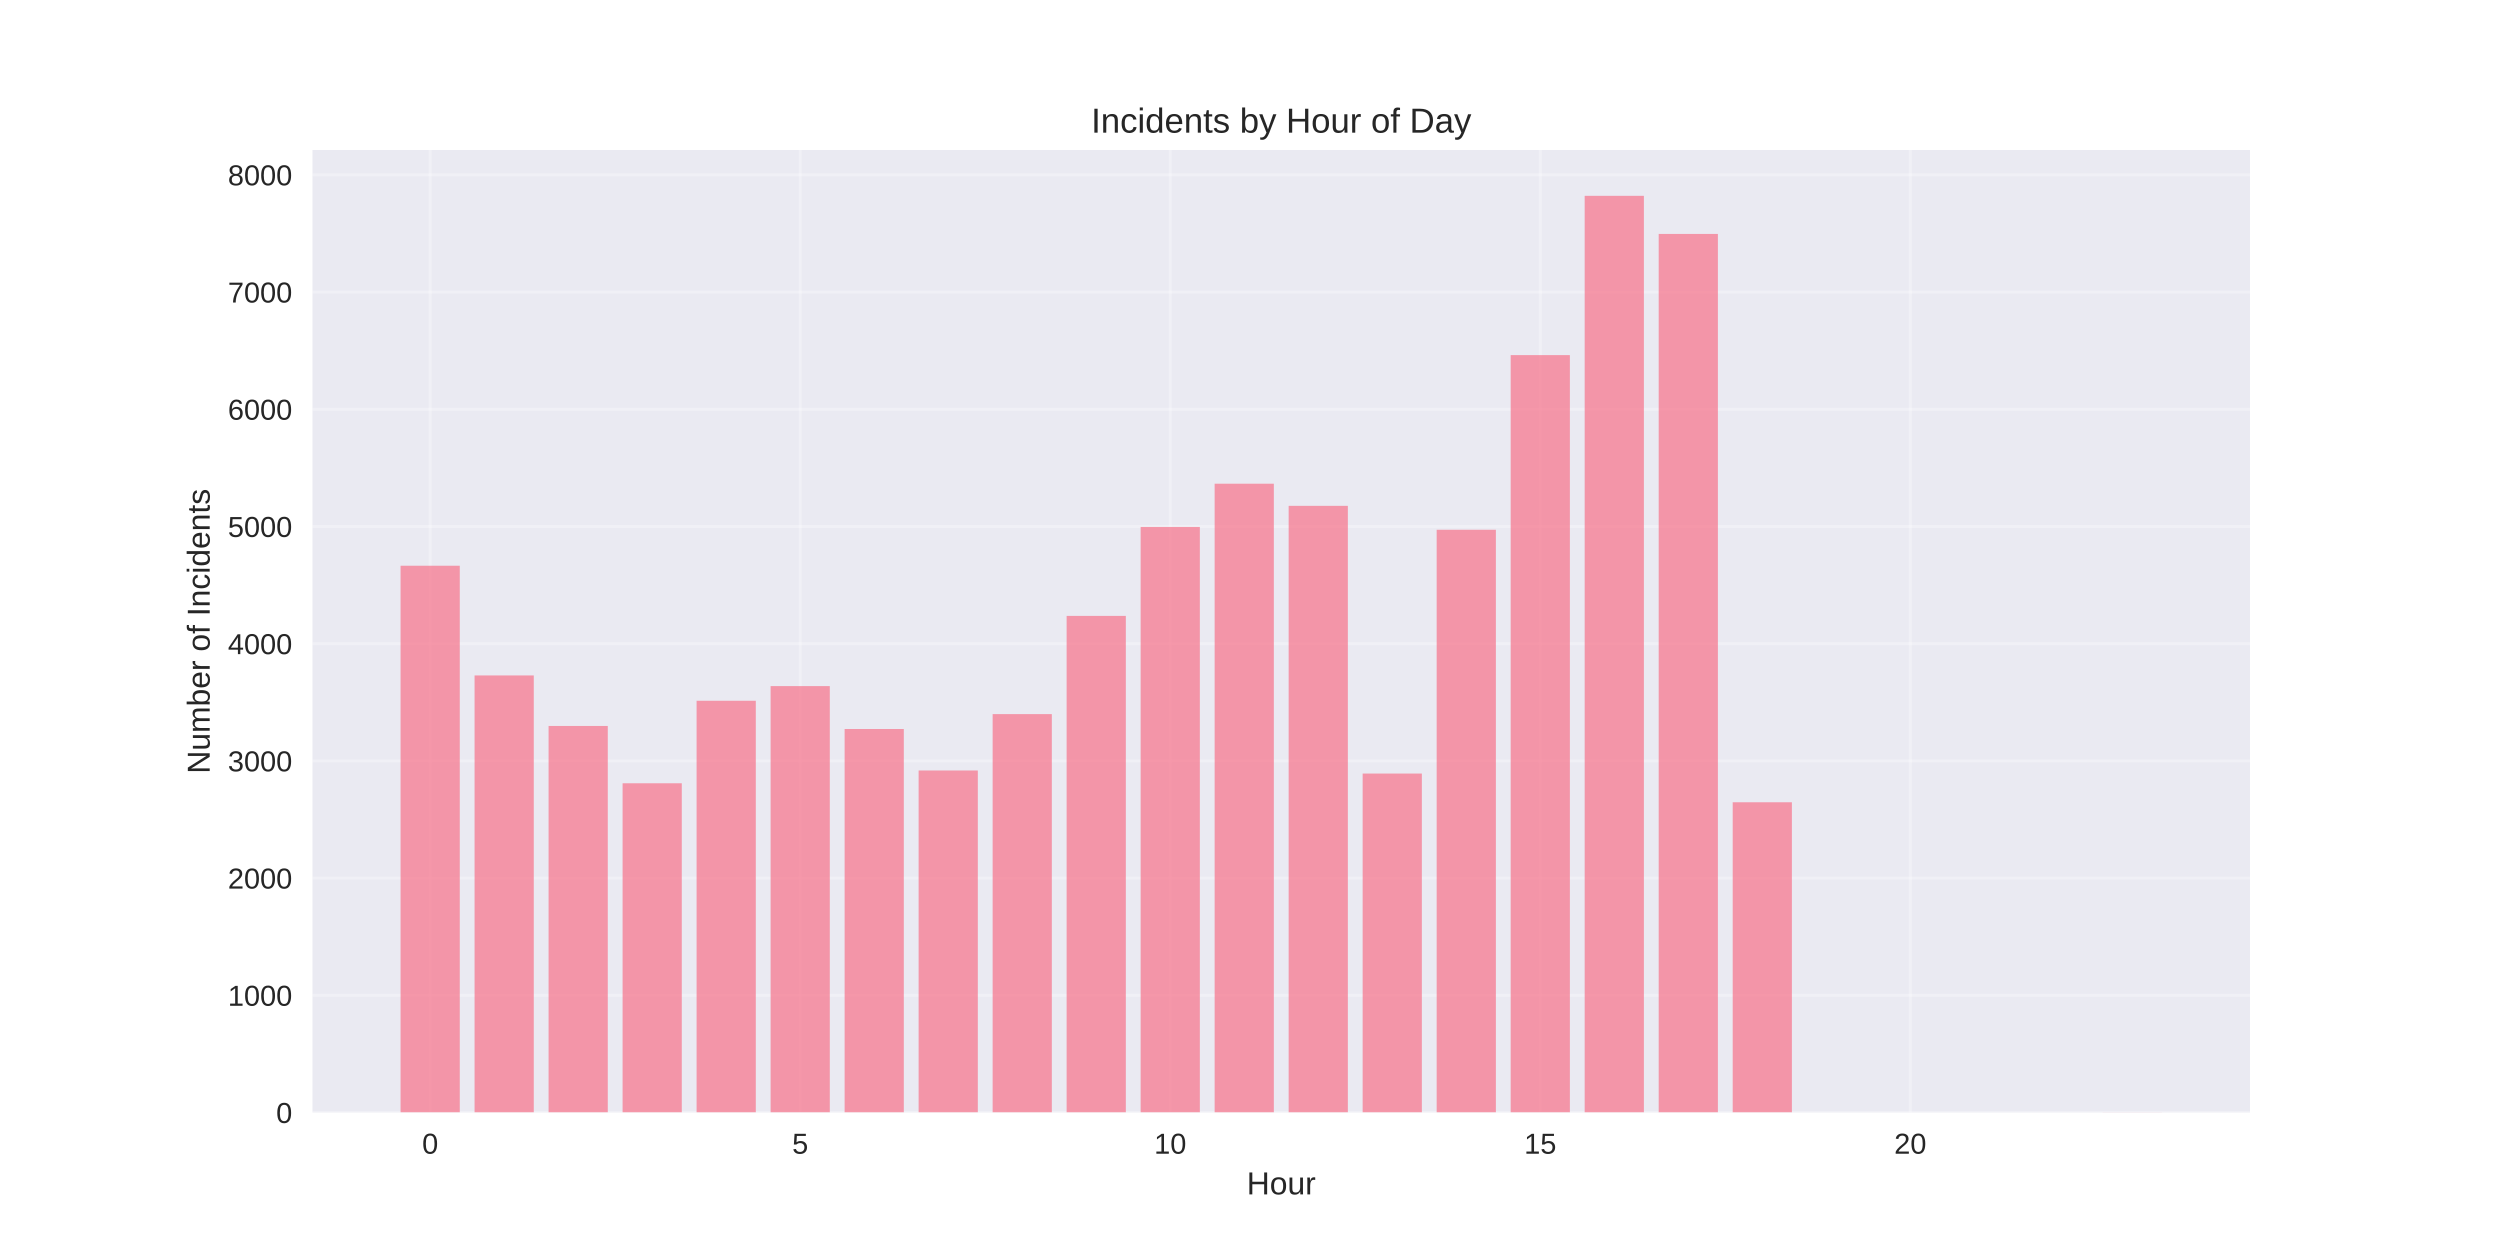
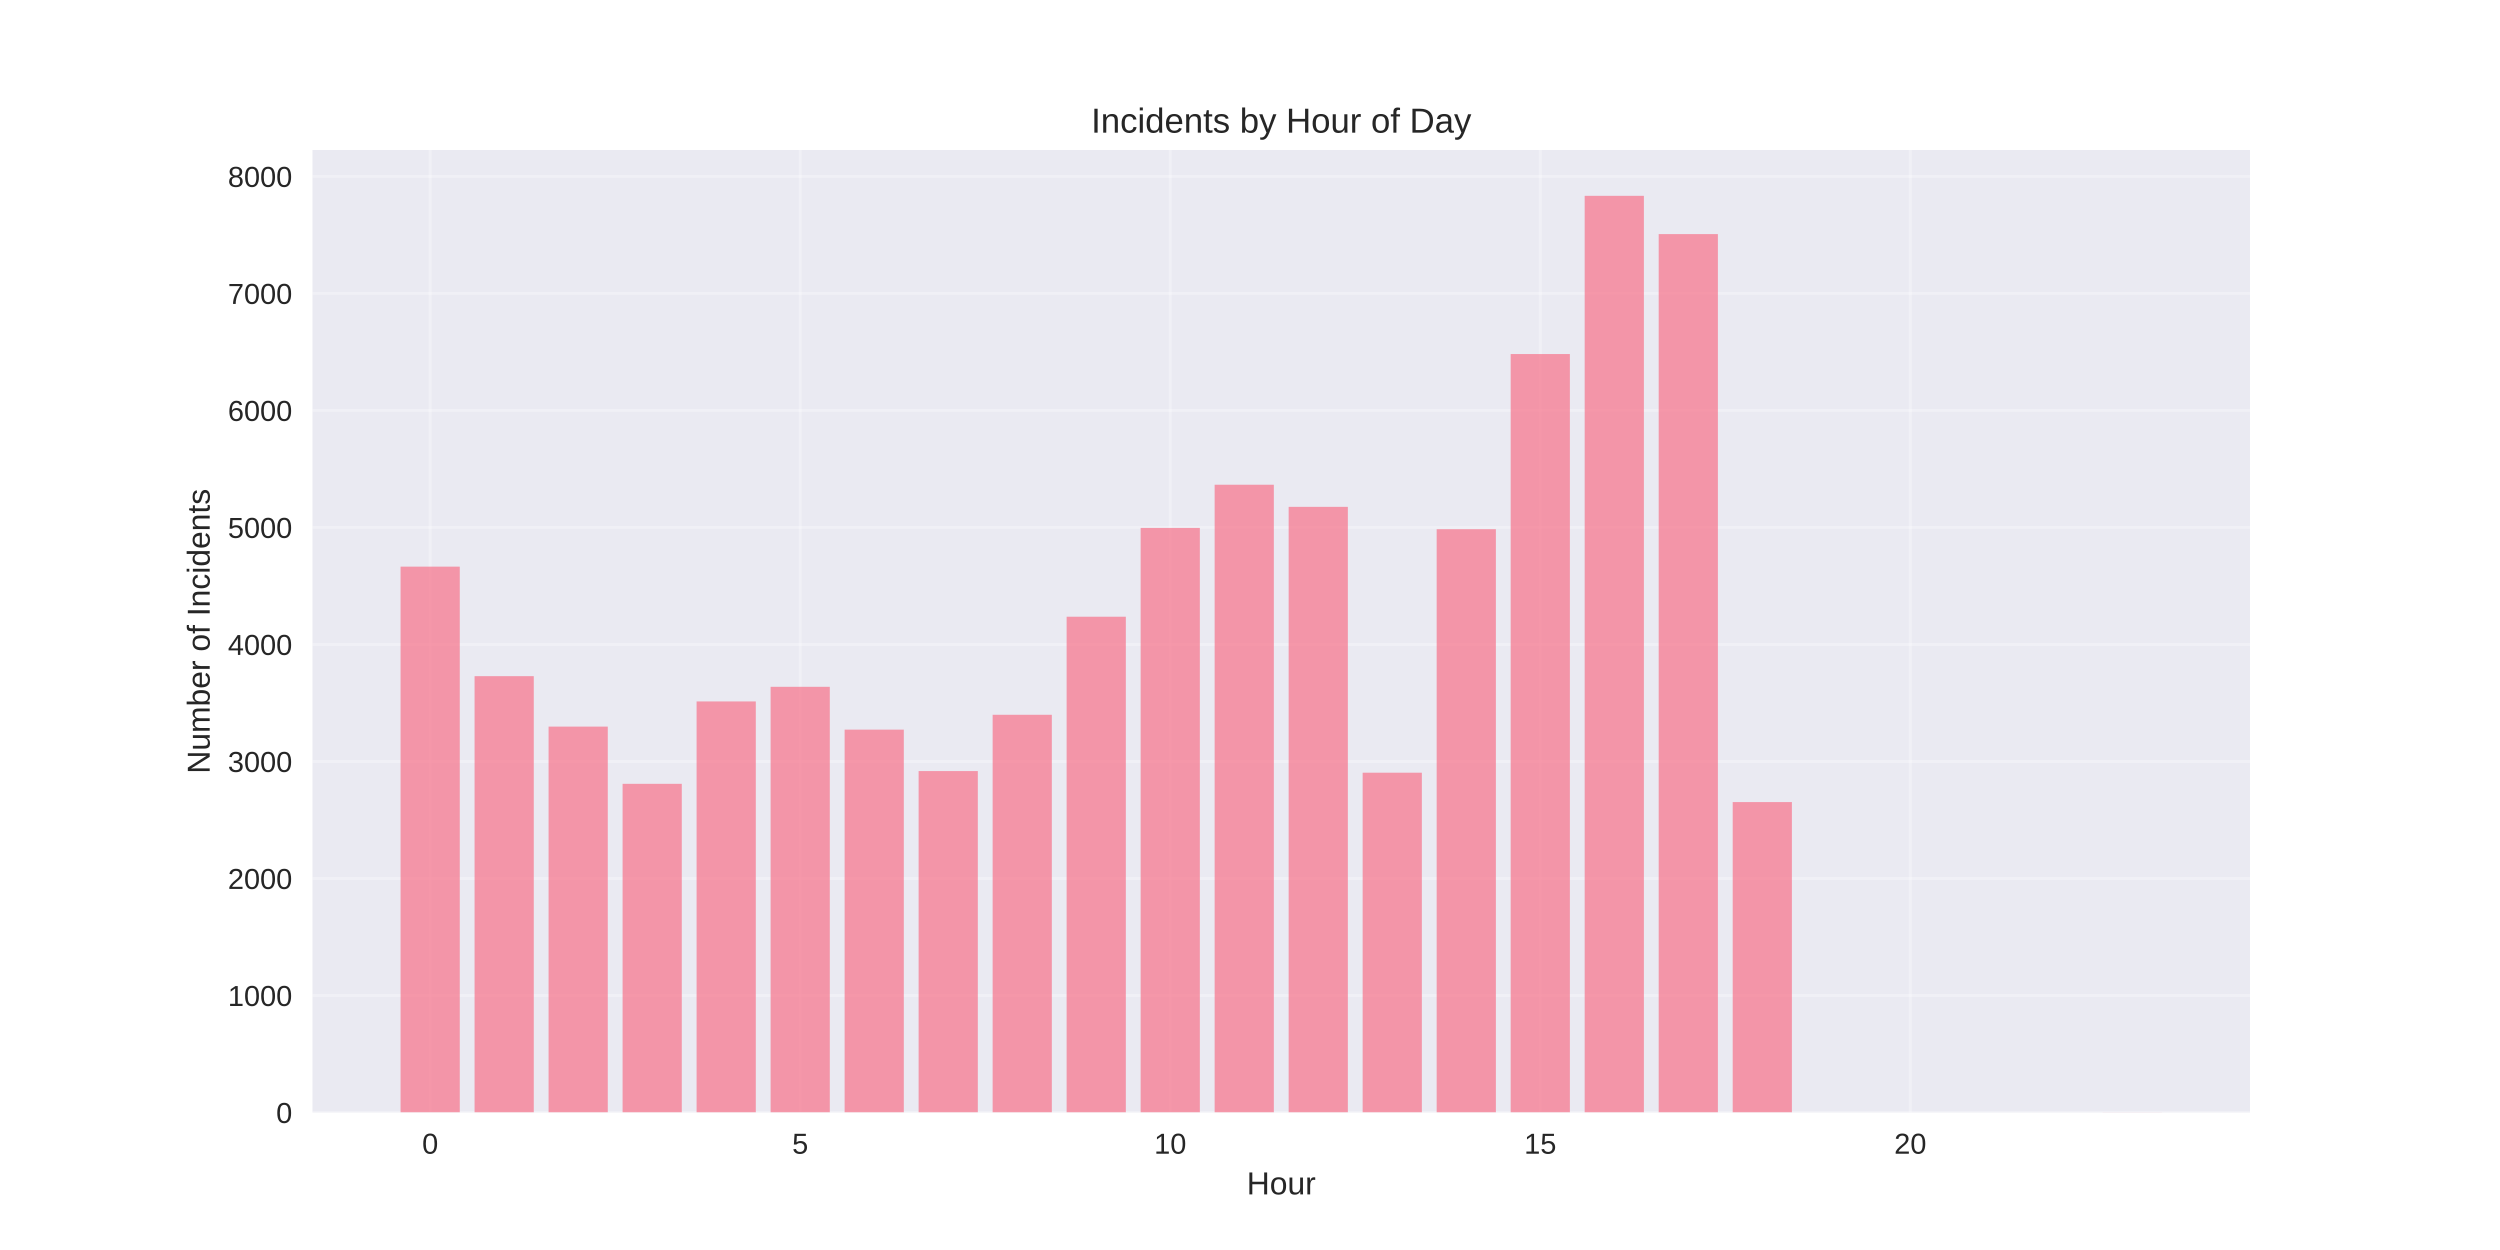
<svg xmlns="http://www.w3.org/2000/svg" width="864pt" height="432pt" viewBox="0 0 864 432" version="1.1">
  <defs>
    <style type="text/css">*{stroke-linejoin: round; stroke-linecap: butt}</style>
  </defs>
  <g id="figure_1">
    <g id="patch_1">
      <path d="M 0 432  L 864 432  L 864 0  L 0 0  z " style="fill: #ffffff" />
    </g>
    <g id="axes_1">
      <g id="patch_2">
        <path d="M 108 384.48  L 777.6 384.48  L 777.6 51.84  L 108 51.84  z " style="fill: #eaeaf2" />
      </g>
      <g id="matplotlib.axis_1">
        <g id="xtick_1">
          <g id="line2d_1">
-             <path d="M 148.667 384.48  L 148.667 51.84  " clip-path="url(#pec42216ebd)" style="fill: none; stroke: #ffffff; stroke-opacity: 0.3; stroke-linecap: round" />
+             <path d="M 148.667 384.48  L 148.667 51.84  " clip-path="url(#p8dc2e84b75)" style="fill: none; stroke: #ffffff; stroke-opacity: 0.3; stroke-linecap: round" />
          </g>
          <g id="line2d_2" />
          <g id="text_1">
            <text style="fill: #262626; font: 10px 'Arial', 'Liberation Sans', 'DejaVu Sans', 'Bitstream Vera Sans', sans-serif; text-anchor: middle" x="148.667" y="398.727" transform="rotate(-0 148.6671 398.7269)">0</text>
          </g>
        </g>
        <g id="xtick_2">
          <g id="line2d_3">
-             <path d="M 276.551 384.48  L 276.551 51.84  " clip-path="url(#pec42216ebd)" style="fill: none; stroke: #ffffff; stroke-opacity: 0.3; stroke-linecap: round" />
+             <path d="M 276.551 384.48  L 276.551 51.84  " clip-path="url(#p8dc2e84b75)" style="fill: none; stroke: #ffffff; stroke-opacity: 0.3; stroke-linecap: round" />
          </g>
          <g id="line2d_4" />
          <g id="text_2">
            <text style="fill: #262626; font: 10px 'Arial', 'Liberation Sans', 'DejaVu Sans', 'Bitstream Vera Sans', sans-serif; text-anchor: middle" x="276.551" y="398.727" transform="rotate(-0 276.551 398.7269)">5</text>
          </g>
        </g>
        <g id="xtick_3">
          <g id="line2d_5">
-             <path d="M 404.435 384.48  L 404.435 51.84  " clip-path="url(#pec42216ebd)" style="fill: none; stroke: #ffffff; stroke-opacity: 0.3; stroke-linecap: round" />
+             <path d="M 404.435 384.48  L 404.435 51.84  " clip-path="url(#p8dc2e84b75)" style="fill: none; stroke: #ffffff; stroke-opacity: 0.3; stroke-linecap: round" />
          </g>
          <g id="line2d_6" />
          <g id="text_3">
            <text style="fill: #262626; font: 10px 'Arial', 'Liberation Sans', 'DejaVu Sans', 'Bitstream Vera Sans', sans-serif; text-anchor: middle" x="404.435" y="398.727" transform="rotate(-0 404.4348 398.7269)">10</text>
          </g>
        </g>
        <g id="xtick_4">
          <g id="line2d_7">
-             <path d="M 532.319 384.48  L 532.319 51.84  " clip-path="url(#pec42216ebd)" style="fill: none; stroke: #ffffff; stroke-opacity: 0.3; stroke-linecap: round" />
+             <path d="M 532.319 384.48  L 532.319 51.84  " clip-path="url(#p8dc2e84b75)" style="fill: none; stroke: #ffffff; stroke-opacity: 0.3; stroke-linecap: round" />
          </g>
          <g id="line2d_8" />
          <g id="text_4">
            <text style="fill: #262626; font: 10px 'Arial', 'Liberation Sans', 'DejaVu Sans', 'Bitstream Vera Sans', sans-serif; text-anchor: middle" x="532.319" y="398.727" transform="rotate(-0 532.3187 398.7269)">15</text>
          </g>
        </g>
        <g id="xtick_5">
          <g id="line2d_9">
-             <path d="M 660.203 384.48  L 660.203 51.84  " clip-path="url(#pec42216ebd)" style="fill: none; stroke: #ffffff; stroke-opacity: 0.3; stroke-linecap: round" />
+             <path d="M 660.203 384.48  L 660.203 51.84  " clip-path="url(#p8dc2e84b75)" style="fill: none; stroke: #ffffff; stroke-opacity: 0.3; stroke-linecap: round" />
          </g>
          <g id="line2d_10" />
          <g id="text_5">
            <text style="fill: #262626; font: 10px 'Arial', 'Liberation Sans', 'DejaVu Sans', 'Bitstream Vera Sans', sans-serif; text-anchor: middle" x="660.203" y="398.727" transform="rotate(-0 660.2026 398.7269)">20</text>
          </g>
        </g>
        <g id="text_6">
          <text style="fill: #262626; font: 11px 'Arial', 'Liberation Sans', 'DejaVu Sans', 'Bitstream Vera Sans', sans-serif; text-anchor: middle" x="442.8" y="412.773" transform="rotate(-0 442.8 412.7734)">Hour</text>
        </g>
      </g>
      <g id="matplotlib.axis_2">
        <g id="ytick_1">
          <g id="line2d_11">
-             <path d="M 108 384.48  L 777.6 384.48  " clip-path="url(#pec42216ebd)" style="fill: none; stroke: #ffffff; stroke-opacity: 0.3; stroke-linecap: round" />
+             <path d="M 108 384.48  L 777.6 384.48  " clip-path="url(#p8dc2e84b75)" style="fill: none; stroke: #ffffff; stroke-opacity: 0.3; stroke-linecap: round" />
          </g>
          <g id="line2d_12" />
          <g id="text_7">
            <text style="fill: #262626; font: 10px 'Arial', 'Liberation Sans', 'DejaVu Sans', 'Bitstream Vera Sans', sans-serif; text-anchor: end" x="101" y="388.103" transform="rotate(-0 101 388.1034)">0</text>
          </g>
        </g>
        <g id="ytick_2">
          <g id="line2d_13">
-             <path d="M 108 343.974  L 777.6 343.974  " clip-path="url(#pec42216ebd)" style="fill: none; stroke: #ffffff; stroke-opacity: 0.3; stroke-linecap: round" />
+             <path d="M 108 344.041  L 777.6 344.041  " clip-path="url(#p8dc2e84b75)" style="fill: none; stroke: #ffffff; stroke-opacity: 0.3; stroke-linecap: round" />
          </g>
          <g id="line2d_14" />
          <g id="text_8">
-             <text style="fill: #262626; font: 10px 'Arial', 'Liberation Sans', 'DejaVu Sans', 'Bitstream Vera Sans', sans-serif; text-anchor: end" x="101" y="347.597" transform="rotate(-0 101 347.5971)">1000</text>
+             <text style="fill: #262626; font: 10px 'Arial', 'Liberation Sans', 'DejaVu Sans', 'Bitstream Vera Sans', sans-serif; text-anchor: end" x="101" y="347.664" transform="rotate(-0 101 347.6643)">1000</text>
          </g>
        </g>
        <g id="ytick_3">
          <g id="line2d_15">
-             <path d="M 108 303.467  L 777.6 303.467  " clip-path="url(#pec42216ebd)" style="fill: none; stroke: #ffffff; stroke-opacity: 0.3; stroke-linecap: round" />
+             <path d="M 108 303.602  L 777.6 303.602  " clip-path="url(#p8dc2e84b75)" style="fill: none; stroke: #ffffff; stroke-opacity: 0.3; stroke-linecap: round" />
          </g>
          <g id="line2d_16" />
          <g id="text_9">
-             <text style="fill: #262626; font: 10px 'Arial', 'Liberation Sans', 'DejaVu Sans', 'Bitstream Vera Sans', sans-serif; text-anchor: end" x="101" y="307.091" transform="rotate(-0 101 307.0908)">2000</text>
+             <text style="fill: #262626; font: 10px 'Arial', 'Liberation Sans', 'DejaVu Sans', 'Bitstream Vera Sans', sans-serif; text-anchor: end" x="101" y="307.225" transform="rotate(-0 101 307.2252)">2000</text>
          </g>
        </g>
        <g id="ytick_4">
          <g id="line2d_17">
-             <path d="M 108 262.961  L 777.6 262.961  " clip-path="url(#pec42216ebd)" style="fill: none; stroke: #ffffff; stroke-opacity: 0.3; stroke-linecap: round" />
+             <path d="M 108 263.163  L 777.6 263.163  " clip-path="url(#p8dc2e84b75)" style="fill: none; stroke: #ffffff; stroke-opacity: 0.3; stroke-linecap: round" />
          </g>
          <g id="line2d_18" />
          <g id="text_10">
-             <text style="fill: #262626; font: 10px 'Arial', 'Liberation Sans', 'DejaVu Sans', 'Bitstream Vera Sans', sans-serif; text-anchor: end" x="101" y="266.584" transform="rotate(-0 101 266.5845)">3000</text>
+             <text style="fill: #262626; font: 10px 'Arial', 'Liberation Sans', 'DejaVu Sans', 'Bitstream Vera Sans', sans-serif; text-anchor: end" x="101" y="266.786" transform="rotate(-0 101 266.7861)">3000</text>
          </g>
        </g>
        <g id="ytick_5">
          <g id="line2d_19">
-             <path d="M 108 222.455  L 777.6 222.455  " clip-path="url(#pec42216ebd)" style="fill: none; stroke: #ffffff; stroke-opacity: 0.3; stroke-linecap: round" />
+             <path d="M 108 222.724  L 777.6 222.724  " clip-path="url(#p8dc2e84b75)" style="fill: none; stroke: #ffffff; stroke-opacity: 0.3; stroke-linecap: round" />
          </g>
          <g id="line2d_20" />
          <g id="text_11">
-             <text style="fill: #262626; font: 10px 'Arial', 'Liberation Sans', 'DejaVu Sans', 'Bitstream Vera Sans', sans-serif; text-anchor: end" x="101" y="226.078" transform="rotate(-0 101 226.0781)">4000</text>
+             <text style="fill: #262626; font: 10px 'Arial', 'Liberation Sans', 'DejaVu Sans', 'Bitstream Vera Sans', sans-serif; text-anchor: end" x="101" y="226.347" transform="rotate(-0 101 226.347)">4000</text>
          </g>
        </g>
        <g id="ytick_6">
          <g id="line2d_21">
-             <path d="M 108 181.948  L 777.6 181.948  " clip-path="url(#pec42216ebd)" style="fill: none; stroke: #ffffff; stroke-opacity: 0.3; stroke-linecap: round" />
+             <path d="M 108 182.284  L 777.6 182.284  " clip-path="url(#p8dc2e84b75)" style="fill: none; stroke: #ffffff; stroke-opacity: 0.3; stroke-linecap: round" />
          </g>
          <g id="line2d_22" />
          <g id="text_12">
-             <text style="fill: #262626; font: 10px 'Arial', 'Liberation Sans', 'DejaVu Sans', 'Bitstream Vera Sans', sans-serif; text-anchor: end" x="101" y="185.572" transform="rotate(-0 101 185.5718)">5000</text>
+             <text style="fill: #262626; font: 10px 'Arial', 'Liberation Sans', 'DejaVu Sans', 'Bitstream Vera Sans', sans-serif; text-anchor: end" x="101" y="185.908" transform="rotate(-0 101 185.9079)">5000</text>
          </g>
        </g>
        <g id="ytick_7">
          <g id="line2d_23">
-             <path d="M 108 141.442  L 777.6 141.442  " clip-path="url(#pec42216ebd)" style="fill: none; stroke: #ffffff; stroke-opacity: 0.3; stroke-linecap: round" />
+             <path d="M 108 141.845  L 777.6 141.845  " clip-path="url(#p8dc2e84b75)" style="fill: none; stroke: #ffffff; stroke-opacity: 0.3; stroke-linecap: round" />
          </g>
          <g id="line2d_24" />
          <g id="text_13">
-             <text style="fill: #262626; font: 10px 'Arial', 'Liberation Sans', 'DejaVu Sans', 'Bitstream Vera Sans', sans-serif; text-anchor: end" x="101" y="145.065" transform="rotate(-0 101 145.0655)">6000</text>
+             <text style="fill: #262626; font: 10px 'Arial', 'Liberation Sans', 'DejaVu Sans', 'Bitstream Vera Sans', sans-serif; text-anchor: end" x="101" y="145.469" transform="rotate(-0 101 145.4688)">6000</text>
          </g>
        </g>
        <g id="ytick_8">
          <g id="line2d_25">
-             <path d="M 108 100.936  L 777.6 100.936  " clip-path="url(#pec42216ebd)" style="fill: none; stroke: #ffffff; stroke-opacity: 0.3; stroke-linecap: round" />
+             <path d="M 108 101.406  L 777.6 101.406  " clip-path="url(#p8dc2e84b75)" style="fill: none; stroke: #ffffff; stroke-opacity: 0.3; stroke-linecap: round" />
          </g>
          <g id="line2d_26" />
          <g id="text_14">
-             <text style="fill: #262626; font: 10px 'Arial', 'Liberation Sans', 'DejaVu Sans', 'Bitstream Vera Sans', sans-serif; text-anchor: end" x="101" y="104.559" transform="rotate(-0 101 104.5591)">7000</text>
+             <text style="fill: #262626; font: 10px 'Arial', 'Liberation Sans', 'DejaVu Sans', 'Bitstream Vera Sans', sans-serif; text-anchor: end" x="101" y="105.03" transform="rotate(-0 101 105.0297)">7000</text>
          </g>
        </g>
        <g id="ytick_9">
          <g id="line2d_27">
-             <path d="M 108 60.429  L 777.6 60.429  " clip-path="url(#pec42216ebd)" style="fill: none; stroke: #ffffff; stroke-opacity: 0.3; stroke-linecap: round" />
+             <path d="M 108 60.967  L 777.6 60.967  " clip-path="url(#p8dc2e84b75)" style="fill: none; stroke: #ffffff; stroke-opacity: 0.3; stroke-linecap: round" />
          </g>
          <g id="line2d_28" />
          <g id="text_15">
-             <text style="fill: #262626; font: 10px 'Arial', 'Liberation Sans', 'DejaVu Sans', 'Bitstream Vera Sans', sans-serif; text-anchor: end" x="101" y="64.053" transform="rotate(-0 101 64.05281)">8000</text>
+             <text style="fill: #262626; font: 10px 'Arial', 'Liberation Sans', 'DejaVu Sans', 'Bitstream Vera Sans', sans-serif; text-anchor: end" x="101" y="64.591" transform="rotate(-0 101 64.59055)">8000</text>
          </g>
        </g>
        <g id="text_16">
          <text style="fill: #262626; font: 11px 'Arial', 'Liberation Sans', 'DejaVu Sans', 'Bitstream Vera Sans', sans-serif; text-anchor: middle" x="72.474" y="218.16" transform="rotate(-90 72.47375 218.16)">Number of Incidents</text>
        </g>
      </g>
      <g id="patch_3">
-         <path d="M 138.436 384.48  L 158.898 384.48  L 158.898 195.518  L 138.436 195.518  z " clip-path="url(#pec42216ebd)" style="fill: #f77189; opacity: 0.7" />
+         <path d="M 138.436 384.48  L 158.898 384.48  L 158.898 195.832  L 138.436 195.832  z " clip-path="url(#p8dc2e84b75)" style="fill: #f77189; opacity: 0.7" />
      </g>
      <g id="patch_4">
-         <path d="M 164.013 384.48  L 184.475 384.48  L 184.475 233.432  L 164.013 233.432  z " clip-path="url(#pec42216ebd)" style="fill: #f77189; opacity: 0.7" />
+         <path d="M 164.013 384.48  L 184.475 384.48  L 184.475 233.683  L 164.013 233.683  z " clip-path="url(#p8dc2e84b75)" style="fill: #f77189; opacity: 0.7" />
      </g>
      <g id="patch_5">
-         <path d="M 189.59 384.48  L 210.051 384.48  L 210.051 250.89  L 189.59 250.89  z " clip-path="url(#pec42216ebd)" style="fill: #f77189; opacity: 0.7" />
+         <path d="M 189.59 384.48  L 210.051 384.48  L 210.051 251.112  L 189.59 251.112  z " clip-path="url(#p8dc2e84b75)" style="fill: #f77189; opacity: 0.7" />
      </g>
      <g id="patch_6">
-         <path d="M 215.167 384.48  L 235.628 384.48  L 235.628 270.698  L 215.167 270.698  z " clip-path="url(#pec42216ebd)" style="fill: #f77189; opacity: 0.7" />
+         <path d="M 215.167 384.48  L 235.628 384.48  L 235.628 270.887  L 215.167 270.887  z " clip-path="url(#p8dc2e84b75)" style="fill: #f77189; opacity: 0.7" />
      </g>
      <g id="patch_7">
-         <path d="M 240.743 384.48  L 261.205 384.48  L 261.205 242.181  L 240.743 242.181  z " clip-path="url(#pec42216ebd)" style="fill: #f77189; opacity: 0.7" />
+         <path d="M 240.743 384.48  L 261.205 384.48  L 261.205 242.417  L 240.743 242.417  z " clip-path="url(#p8dc2e84b75)" style="fill: #f77189; opacity: 0.7" />
      </g>
      <g id="patch_8">
-         <path d="M 266.32 384.48  L 286.782 384.48  L 286.782 237.118  L 266.32 237.118  z " clip-path="url(#pec42216ebd)" style="fill: #f77189; opacity: 0.7" />
+         <path d="M 266.32 384.48  L 286.782 384.48  L 286.782 237.363  L 266.32 237.363  z " clip-path="url(#p8dc2e84b75)" style="fill: #f77189; opacity: 0.7" />
      </g>
      <g id="patch_9">
-         <path d="M 291.897 384.48  L 312.358 384.48  L 312.358 251.943  L 291.897 251.943  z " clip-path="url(#pec42216ebd)" style="fill: #f77189; opacity: 0.7" />
+         <path d="M 291.897 384.48  L 312.358 384.48  L 312.358 252.163  L 291.897 252.163  z " clip-path="url(#p8dc2e84b75)" style="fill: #f77189; opacity: 0.7" />
      </g>
      <g id="patch_10">
-         <path d="M 317.474 384.48  L 337.935 384.48  L 337.935 266.283  L 317.474 266.283  z " clip-path="url(#pec42216ebd)" style="fill: #f77189; opacity: 0.7" />
+         <path d="M 317.474 384.48  L 337.935 384.48  L 337.935 266.479  L 317.474 266.479  z " clip-path="url(#p8dc2e84b75)" style="fill: #f77189; opacity: 0.7" />
      </g>
      <g id="patch_11">
-         <path d="M 343.051 384.48  L 363.512 384.48  L 363.512 246.799  L 343.051 246.799  z " clip-path="url(#pec42216ebd)" style="fill: #f77189; opacity: 0.7" />
+         <path d="M 343.051 384.48  L 363.512 384.48  L 363.512 247.027  L 343.051 247.027  z " clip-path="url(#p8dc2e84b75)" style="fill: #f77189; opacity: 0.7" />
      </g>
      <g id="patch_12">
-         <path d="M 368.627 384.48  L 389.089 384.48  L 389.089 212.855  L 368.627 212.855  z " clip-path="url(#pec42216ebd)" style="fill: #f77189; opacity: 0.7" />
+         <path d="M 368.627 384.48  L 389.089 384.48  L 389.089 213.139  L 368.627 213.139  z " clip-path="url(#p8dc2e84b75)" style="fill: #f77189; opacity: 0.7" />
      </g>
      <g id="patch_13">
-         <path d="M 394.204 384.48  L 414.666 384.48  L 414.666 182.11  L 394.204 182.11  z " clip-path="url(#pec42216ebd)" style="fill: #f77189; opacity: 0.7" />
+         <path d="M 394.204 384.48  L 414.666 384.48  L 414.666 182.446  L 394.204 182.446  z " clip-path="url(#p8dc2e84b75)" style="fill: #f77189; opacity: 0.7" />
      </g>
      <g id="patch_14">
-         <path d="M 419.781 384.48  L 440.242 384.48  L 440.242 167.164  L 419.781 167.164  z " clip-path="url(#pec42216ebd)" style="fill: #f77189; opacity: 0.7" />
+         <path d="M 419.781 384.48  L 440.242 384.48  L 440.242 167.524  L 419.781 167.524  z " clip-path="url(#p8dc2e84b75)" style="fill: #f77189; opacity: 0.7" />
      </g>
      <g id="patch_15">
-         <path d="M 445.358 384.48  L 465.819 384.48  L 465.819 174.819  L 445.358 174.819  z " clip-path="url(#pec42216ebd)" style="fill: #f77189; opacity: 0.7" />
+         <path d="M 445.358 384.48  L 465.819 384.48  L 465.819 175.167  L 445.358 175.167  z " clip-path="url(#p8dc2e84b75)" style="fill: #f77189; opacity: 0.7" />
      </g>
      <g id="patch_16">
-         <path d="M 470.934 384.48  L 491.396 384.48  L 491.396 267.336  L 470.934 267.336  z " clip-path="url(#pec42216ebd)" style="fill: #f77189; opacity: 0.7" />
+         <path d="M 470.934 384.48  L 491.396 384.48  L 491.396 267.045  L 470.934 267.045  z " clip-path="url(#p8dc2e84b75)" style="fill: #f77189; opacity: 0.7" />
      </g>
      <g id="patch_17">
-         <path d="M 496.511 384.48  L 516.973 384.48  L 516.973 183.083  L 496.511 183.083  z " clip-path="url(#pec42216ebd)" style="fill: #f77189; opacity: 0.7" />
+         <path d="M 496.511 384.48  L 516.973 384.48  L 516.973 182.891  L 496.511 182.891  z " clip-path="url(#p8dc2e84b75)" style="fill: #f77189; opacity: 0.7" />
      </g>
      <g id="patch_18">
-         <path d="M 522.088 384.48  L 542.549 384.48  L 542.549 122.728  L 522.088 122.728  z " clip-path="url(#pec42216ebd)" style="fill: #f77189; opacity: 0.7" />
+         <path d="M 522.088 384.48  L 542.549 384.48  L 542.549 122.354  L 522.088 122.354  z " clip-path="url(#p8dc2e84b75)" style="fill: #f77189; opacity: 0.7" />
      </g>
      <g id="patch_19">
-         <path d="M 547.665 384.48  L 568.126 384.48  L 568.126 67.68  L 547.665 67.68  z " clip-path="url(#pec42216ebd)" style="fill: #f77189; opacity: 0.7" />
+         <path d="M 547.665 384.48  L 568.126 384.48  L 568.126 67.68  L 547.665 67.68  z " clip-path="url(#p8dc2e84b75)" style="fill: #f77189; opacity: 0.7" />
      </g>
      <g id="patch_20">
-         <path d="M 573.242 384.48  L 593.703 384.48  L 593.703 80.845  L 573.242 80.845  z " clip-path="url(#pec42216ebd)" style="fill: #f77189; opacity: 0.7" />
+         <path d="M 573.242 384.48  L 593.703 384.48  L 593.703 80.904  L 573.242 80.904  z " clip-path="url(#p8dc2e84b75)" style="fill: #f77189; opacity: 0.7" />
      </g>
      <g id="patch_21">
-         <path d="M 598.818 384.48  L 619.28 384.48  L 619.28 277.26  L 598.818 277.26  z " clip-path="url(#pec42216ebd)" style="fill: #f77189; opacity: 0.7" />
+         <path d="M 598.818 384.48  L 619.28 384.48  L 619.28 277.195  L 598.818 277.195  z " clip-path="url(#p8dc2e84b75)" style="fill: #f77189; opacity: 0.7" />
      </g>
      <g id="patch_22">
-         <path d="M 726.702 384.48  L 747.164 384.48  L 747.164 384.439  L 726.702 384.439  z " clip-path="url(#pec42216ebd)" style="fill: #f77189; opacity: 0.7" />
+         <path d="M 726.702 384.48  L 747.164 384.48  L 747.164 384.44  L 726.702 384.44  z " clip-path="url(#p8dc2e84b75)" style="fill: #f77189; opacity: 0.7" />
      </g>
      <g id="patch_23">
        <path d="M 108 384.48  L 108 51.84  " style="fill: none" />
      </g>
      <g id="patch_24">
        <path d="M 777.6 384.48  L 777.6 51.84  " style="fill: none" />
      </g>
      <g id="patch_25">
        <path d="M 108 384.48  L 777.6 384.48  " style="fill: none" />
      </g>
      <g id="patch_26">
        <path d="M 108 51.84  L 777.6 51.84  " style="fill: none" />
      </g>
      <g id="text_17">
        <text style="fill: #262626; font: 12px 'Arial', 'Liberation Sans', 'DejaVu Sans', 'Bitstream Vera Sans', sans-serif; text-anchor: middle" x="442.8" y="45.84" transform="rotate(-0 442.8 45.84)">Incidents by Hour of Day</text>
      </g>
    </g>
  </g>
  <defs>
-     <clipPath id="pec42216ebd">
+     <clipPath id="p8dc2e84b75">
      <rect x="108" y="51.84" width="669.6" height="332.64" />
    </clipPath>
  </defs>
</svg>
